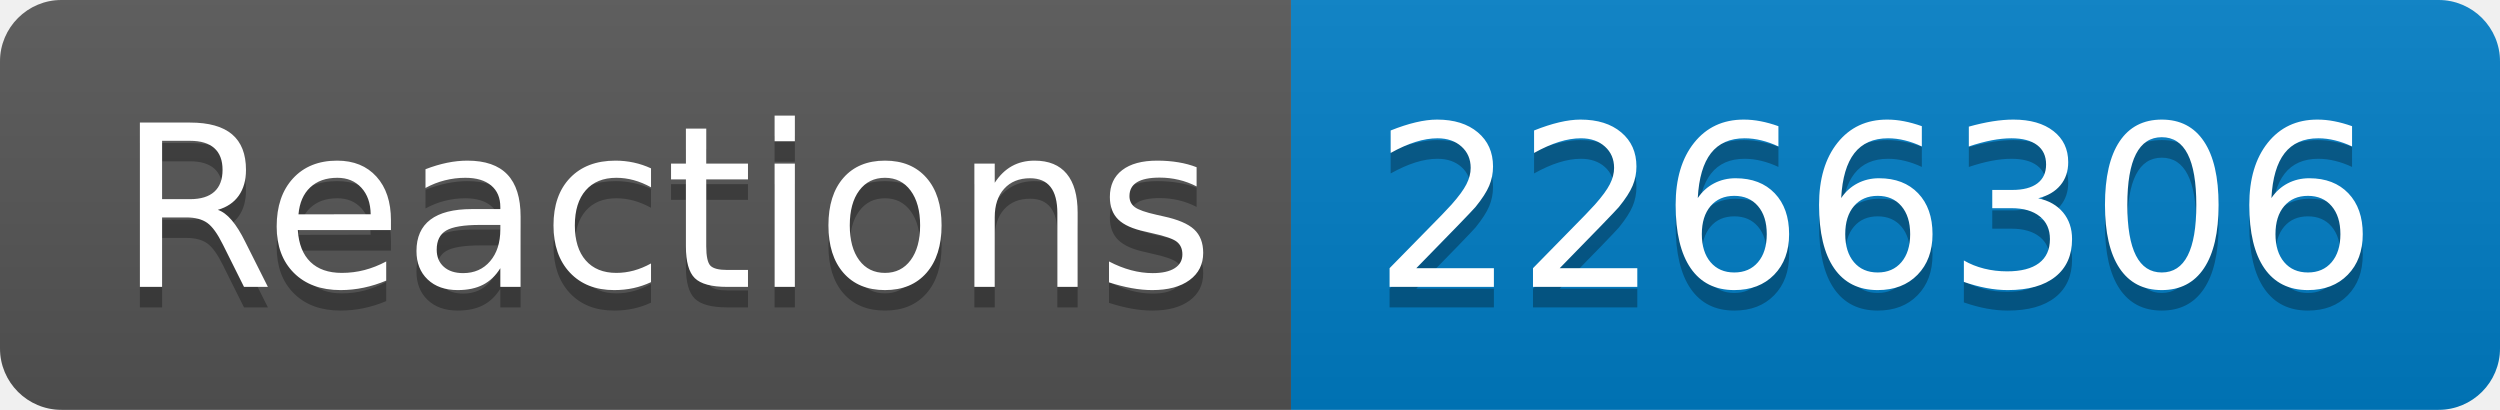
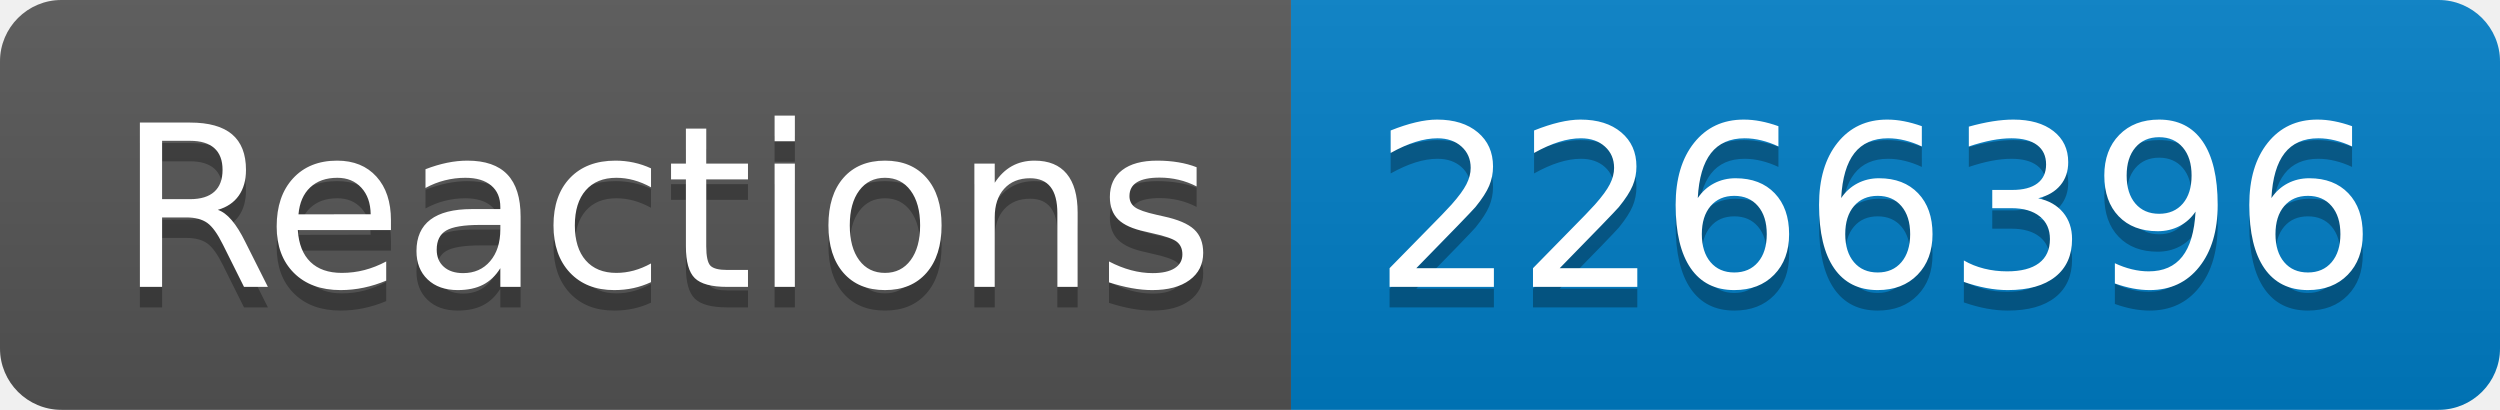
- <svg xmlns="http://www.w3.org/2000/svg" width="122" height="20" role="img" aria-label="Reactions: 2266306">
+ <svg xmlns="http://www.w3.org/2000/svg" width="122" height="20" role="img" aria-label="Reactions: 2266396">
  <linearGradient id="s" x2="0" y2="100%">
    <stop offset="0" stop-color="#bbb" stop-opacity=".1" />
    <stop offset="1" stop-opacity=".1" />
  </linearGradient>
  <clipPath id="r">
    <rect width="122" height="20" rx="3" fill="#fff" />
  </clipPath>
  <g clip-path="url(#r)">
    <rect width="63" height="20" fill="#555" />
    <rect x="63" width="59" height="20" fill="#007ec6" />
    <rect width="122" height="20" fill="url(#s)" />
  </g>
  <g fill="#fff" text-anchor="middle" font-family="Verdana,Geneva,DejaVu Sans,sans-serif" text-rendering="geometricPrecision" font-size="110">
    <text aria-hidden="true" x="325" y="150" fill="#010101" fill-opacity=".3" transform="scale(.1)" textLength="530">Reactions</text>
    <text x="325" y="140" transform="scale(.1)" fill="#fff" textLength="530">Reactions</text>
-     <text aria-hidden="true" x="915" y="150" fill="#010101" fill-opacity=".3" transform="scale(.1)" textLength="490">2266306</text>
-     <text x="915" y="140" transform="scale(.1)" fill="#fff" textLength="490">2266306</text>
+     <text aria-hidden="true" x="915" y="150" fill="#010101" fill-opacity=".3" transform="scale(.1)" textLength="490">2266396</text>
+     <text x="915" y="140" transform="scale(.1)" fill="#fff" textLength="490">2266396</text>
  </g>
</svg>
